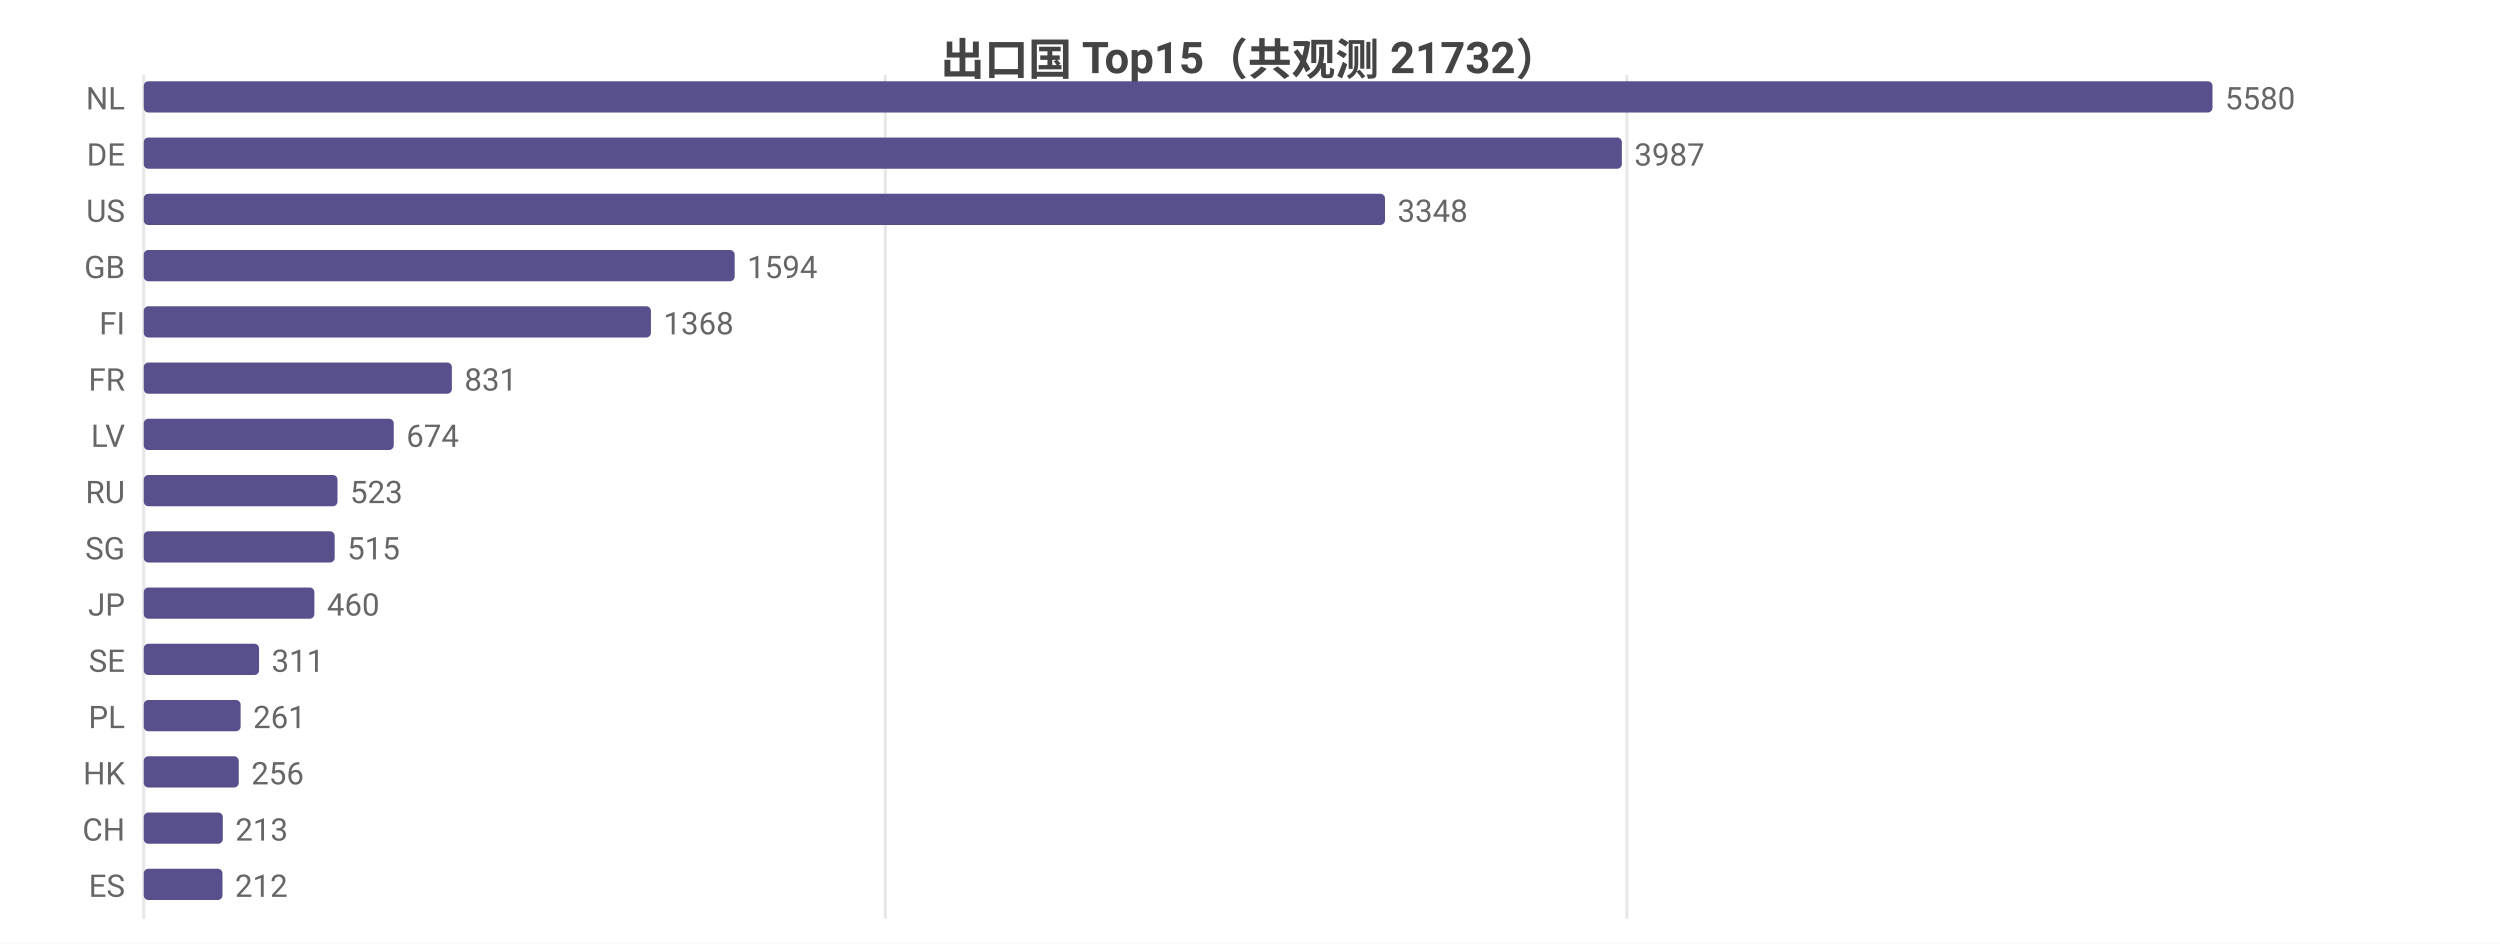
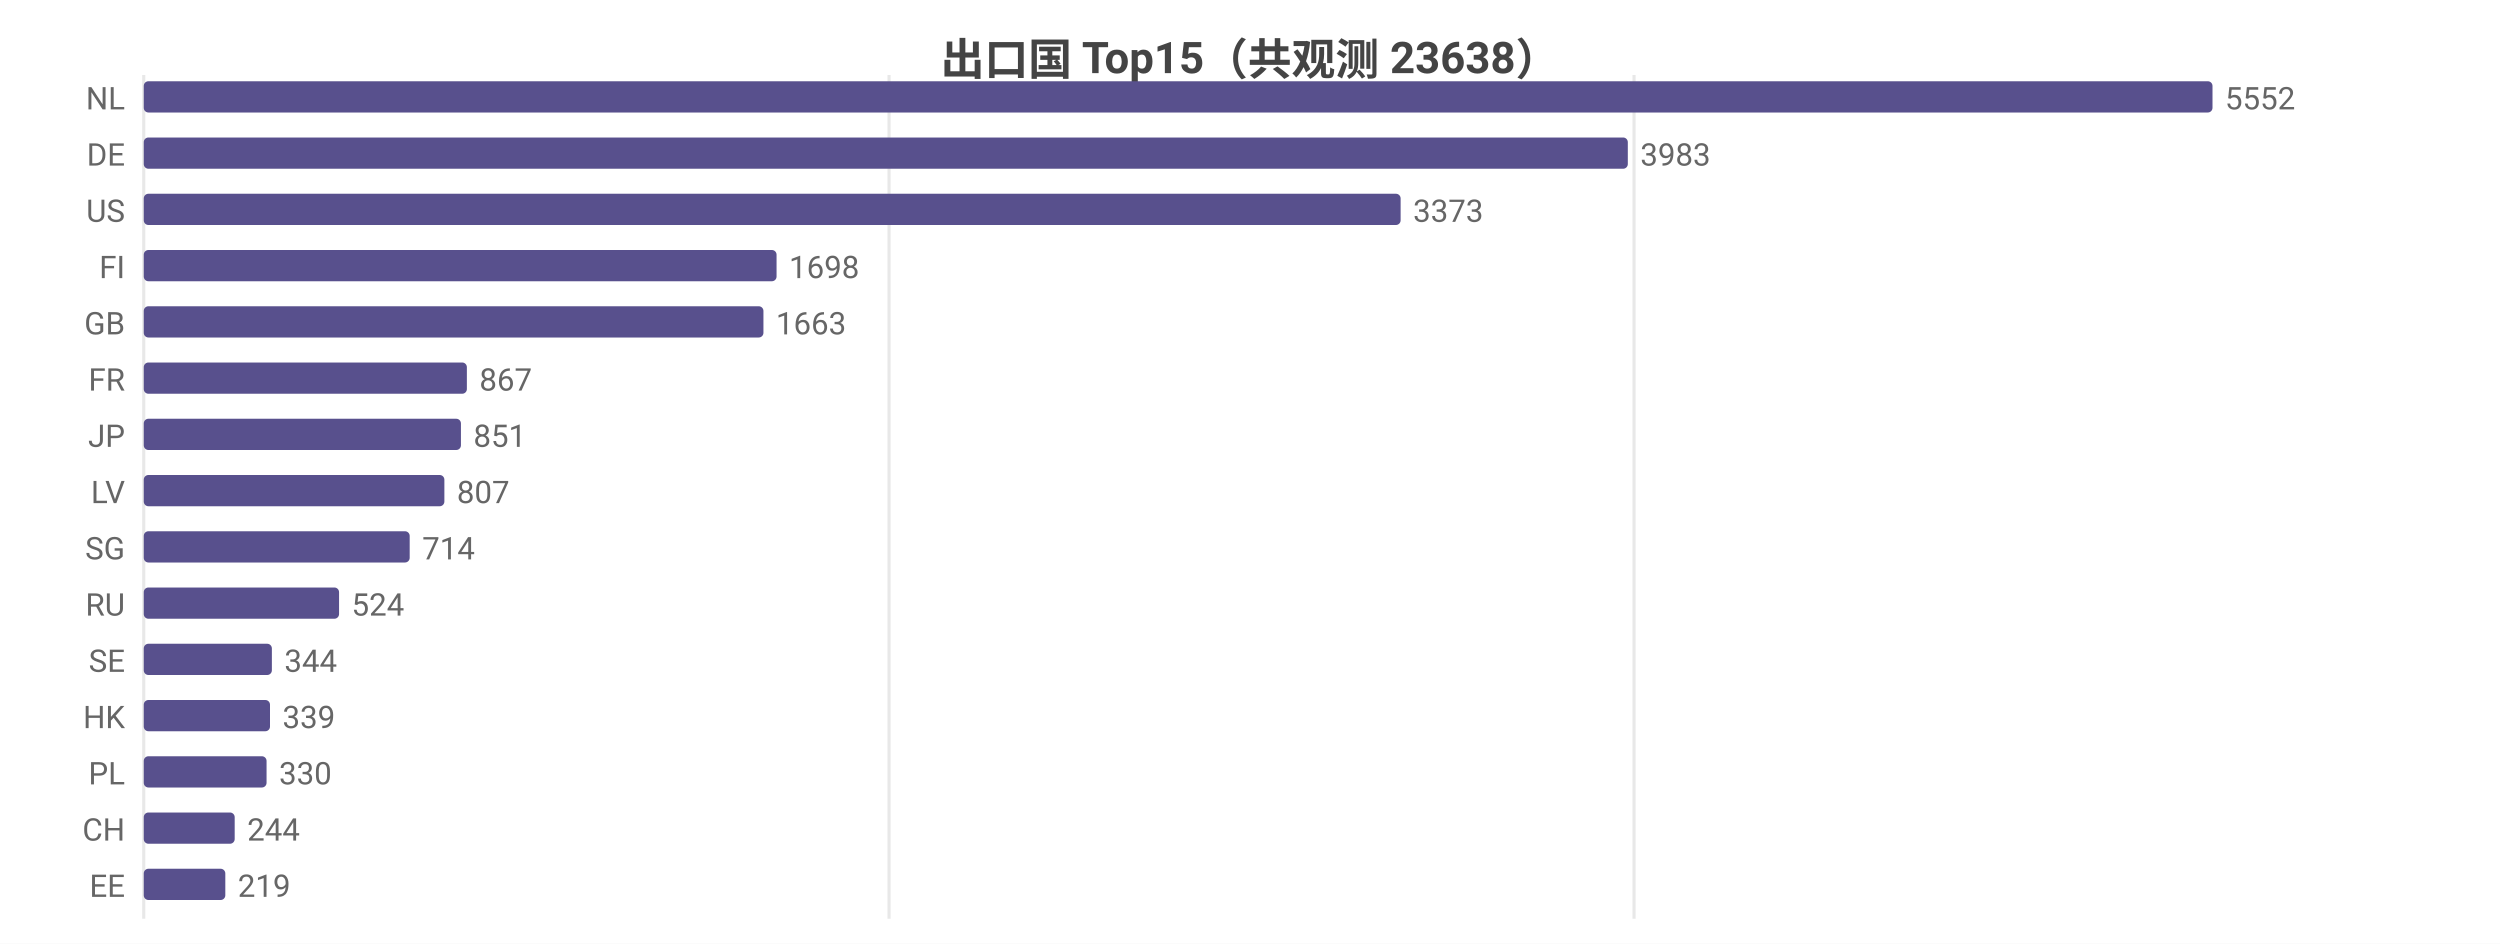
<svg xmlns="http://www.w3.org/2000/svg" width="800" height="302" viewBox="0 0 800 302">
  <rect width="800" height="302" fill="#ffffff" />
  <style>text{font-family:system-ui,-apple-system,'Segoe UI',Roboto,'PingFang SC','Microsoft YaHei','Noto Sans CJK SC',sans-serif}.g{stroke:#e8e8e8;stroke-width:1}.a{stroke:#999;stroke-width:1}.t{font-size:10px;fill:#666}.m{font-size:10px;text-anchor:middle;fill:#666}.e{font-size:10px;text-anchor:end;fill:#666}.l{font-size:11px;fill:#333}.tt{font-size:14px;font-weight:600;text-anchor:middle;fill:#444}.em{font-size:13px;text-anchor:middle;fill:#999}</style>
-   <text class="tt" x="400.0" y="24">出口国 Top15（共观测 21732）</text>
+   <text class="tt" x="400.0" y="24">出口国 Top15（共观测 23638）</text>
  <line class="g" x1="46" y1="24" x2="46" y2="294" />
-   <line class="g" x1="283.3" y1="24" x2="283.3" y2="294" />
-   <line class="g" x1="520.6" y1="24" x2="520.6" y2="294" />
+   <line class="g" x1="284.5" y1="24" x2="284.5" y2="294" />
+   <line class="g" x1="522.9" y1="24" x2="522.9" y2="294" />
  <text class="e" x="40" y="35">NL</text>
  <rect x="46" y="26" width="662" height="10" fill="#58508d" rx="1.5" />
-   <text class="t" x="712" y="35">5580</text>
+   <text class="t" x="712" y="35">5552</text>
  <text class="e" x="40" y="53">DE</text>
-   <rect x="46" y="44" width="473.0" height="10" fill="#58508d" rx="1.5" />
-   <text class="t" x="523.0" y="53">3987</text>
+   <rect x="46" y="44" width="474.9" height="10" fill="#58508d" rx="1.5" />
+   <text class="t" x="524.9" y="53">3983</text>
  <text class="e" x="40" y="71">US</text>
-   <rect x="46" y="62" width="397.2" height="10" fill="#58508d" rx="1.5" />
-   <text class="t" x="447.2" y="71">3348</text>
-   <text class="e" x="40" y="89">GB</text>
-   <rect x="46" y="80" width="189.1" height="10" fill="#58508d" rx="1.5" />
-   <text class="t" x="239.1" y="89">1594</text>
-   <text class="e" x="40" y="107">FI</text>
-   <rect x="46" y="98" width="162.3" height="10" fill="#58508d" rx="1.5" />
-   <text class="t" x="212.3" y="107">1368</text>
+   <rect x="46" y="62" width="402.2" height="10" fill="#58508d" rx="1.5" />
+   <text class="t" x="452.2" y="71">3373</text>
+   <text class="e" x="40" y="89">FI</text>
+   <rect x="46" y="80" width="202.5" height="10" fill="#58508d" rx="1.5" />
+   <text class="t" x="252.5" y="89">1698</text>
+   <text class="e" x="40" y="107">GB</text>
+   <rect x="46" y="98" width="198.3" height="10" fill="#58508d" rx="1.5" />
+   <text class="t" x="248.3" y="107">1663</text>
  <text class="e" x="40" y="125">FR</text>
-   <rect x="46" y="116" width="98.6" height="10" fill="#58508d" rx="1.5" />
-   <text class="t" x="148.6" y="125">831</text>
-   <text class="e" x="40" y="143">LV</text>
-   <rect x="46" y="134" width="80.0" height="10" fill="#58508d" rx="1.5" />
-   <text class="t" x="130.0" y="143">674</text>
-   <text class="e" x="40" y="161">RU</text>
-   <rect x="46" y="152" width="62.0" height="10" fill="#58508d" rx="1.5" />
-   <text class="t" x="112.0" y="161">523</text>
+   <rect x="46" y="116" width="103.4" height="10" fill="#58508d" rx="1.5" />
+   <text class="t" x="153.4" y="125">867</text>
+   <text class="e" x="40" y="143">JP</text>
+   <rect x="46" y="134" width="101.5" height="10" fill="#58508d" rx="1.5" />
+   <text class="t" x="151.5" y="143">851</text>
+   <text class="e" x="40" y="161">LV</text>
+   <rect x="46" y="152" width="96.2" height="10" fill="#58508d" rx="1.5" />
+   <text class="t" x="146.2" y="161">807</text>
  <text class="e" x="40" y="179">SG</text>
-   <rect x="46" y="170" width="61.1" height="10" fill="#58508d" rx="1.5" />
-   <text class="t" x="111.1" y="179">515</text>
-   <text class="e" x="40" y="197">JP</text>
-   <rect x="46" y="188" width="54.6" height="10" fill="#58508d" rx="1.5" />
-   <text class="t" x="104.6" y="197">460</text>
+   <rect x="46" y="170" width="85.1" height="10" fill="#58508d" rx="1.5" />
+   <text class="t" x="135.1" y="179">714</text>
+   <text class="e" x="40" y="197">RU</text>
+   <rect x="46" y="188" width="62.5" height="10" fill="#58508d" rx="1.5" />
+   <text class="t" x="112.5" y="197">524</text>
  <text class="e" x="40" y="215">SE</text>
-   <rect x="46" y="206" width="36.9" height="10" fill="#58508d" rx="1.5" />
-   <text class="t" x="86.9" y="215">311</text>
-   <text class="e" x="40" y="233">PL</text>
-   <rect x="46" y="224" width="31.0" height="10" fill="#58508d" rx="1.5" />
-   <text class="t" x="81.0" y="233">261</text>
-   <text class="e" x="40" y="251">HK</text>
-   <rect x="46" y="242" width="30.4" height="10" fill="#58508d" rx="1.5" />
-   <text class="t" x="80.4" y="251">256</text>
+   <rect x="46" y="206" width="41.0" height="10" fill="#58508d" rx="1.5" />
+   <text class="t" x="91.0" y="215">344</text>
+   <text class="e" x="40" y="233">HK</text>
+   <rect x="46" y="224" width="40.4" height="10" fill="#58508d" rx="1.5" />
+   <text class="t" x="90.4" y="233">339</text>
+   <text class="e" x="40" y="251">PL</text>
+   <rect x="46" y="242" width="39.3" height="10" fill="#58508d" rx="1.5" />
+   <text class="t" x="89.3" y="251">330</text>
  <text class="e" x="40" y="269">CH</text>
-   <rect x="46" y="260" width="25.3" height="10" fill="#58508d" rx="1.5" />
-   <text class="t" x="75.3" y="269">213</text>
-   <text class="e" x="40" y="287">ES</text>
-   <rect x="46" y="278" width="25.2" height="10" fill="#58508d" rx="1.5" />
-   <text class="t" x="75.2" y="287">212</text>
+   <rect x="46" y="260" width="29.1" height="10" fill="#58508d" rx="1.5" />
+   <text class="t" x="79.1" y="269">244</text>
+   <text class="e" x="40" y="287">EE</text>
+   <rect x="46" y="278" width="26.1" height="10" fill="#58508d" rx="1.5" />
+   <text class="t" x="76.1" y="287">219</text>
</svg>
